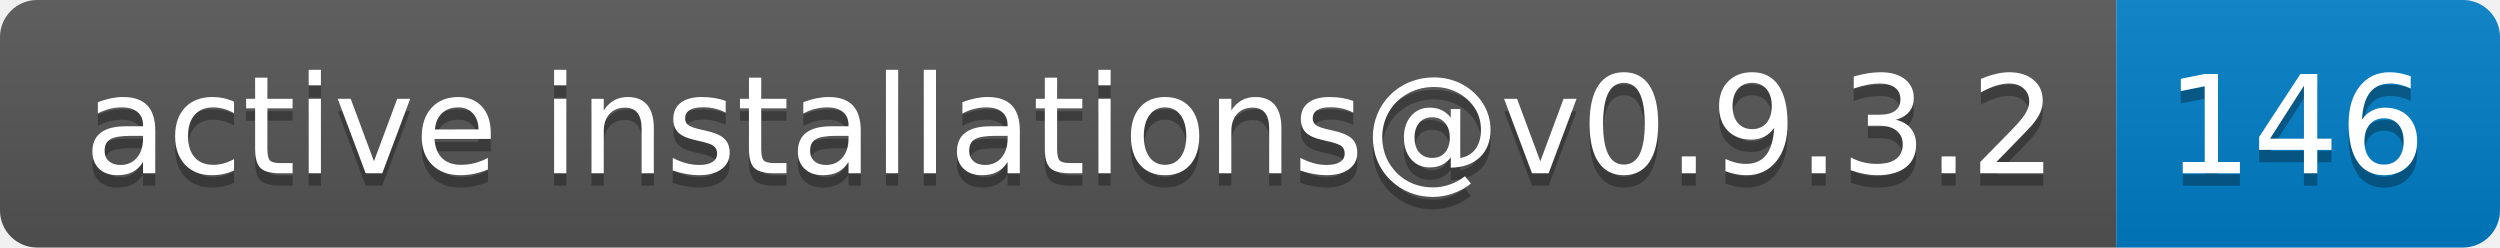
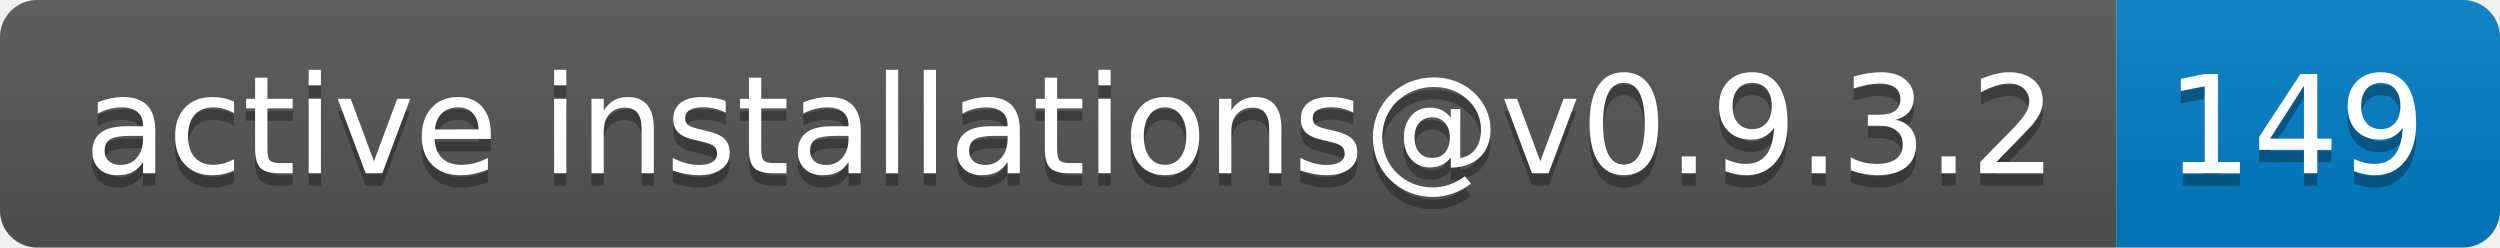
- <svg xmlns="http://www.w3.org/2000/svg" width="202" height="20" role="img" aria-label="active installations@v0.9.3.2: 146">
+ <svg xmlns="http://www.w3.org/2000/svg" width="202" height="20" role="img" aria-label="active installations@v0.9.3.2: 149">
  <linearGradient id="s" x2="0" y2="100%">
    <stop offset="0" stop-color="#bbb" stop-opacity=".1" />
    <stop offset="1" stop-opacity=".1" />
  </linearGradient>
  <clipPath id="r">
    <rect width="202" height="20" rx="3" fill="#fff" />
  </clipPath>
  <g clip-path="url(#r)">
    <rect width="171" height="20" fill="#555" />
    <rect x="171" width="31" height="20" fill="#007ec6" />
    <rect width="202" height="20" fill="url(#s)" />
  </g>
  <g fill="#fff" text-anchor="middle" font-family="Verdana,Geneva,DejaVu Sans,sans-serif" text-rendering="geometricPrecision" font-size="110">
    <text aria-hidden="true" x="865" y="150" fill="#010101" fill-opacity=".3" transform="scale(.1)" textLength="1610">active installations@v0.9.3.2</text>
    <text x="865" y="140" transform="scale(.1)" fill="#fff" textLength="1610">active installations@v0.9.3.2</text>
-     <text aria-hidden="true" x="1855" y="150" fill="#010101" fill-opacity=".3" transform="scale(.1)" textLength="210">146</text>
-     <text x="1855" y="140" transform="scale(.1)" fill="#fff" textLength="210">146</text>
+     <text aria-hidden="true" x="1855" y="150" fill="#010101" fill-opacity=".3" transform="scale(.1)" textLength="210">149</text>
+     <text x="1855" y="140" transform="scale(.1)" fill="#fff" textLength="210">149</text>
  </g>
</svg>
